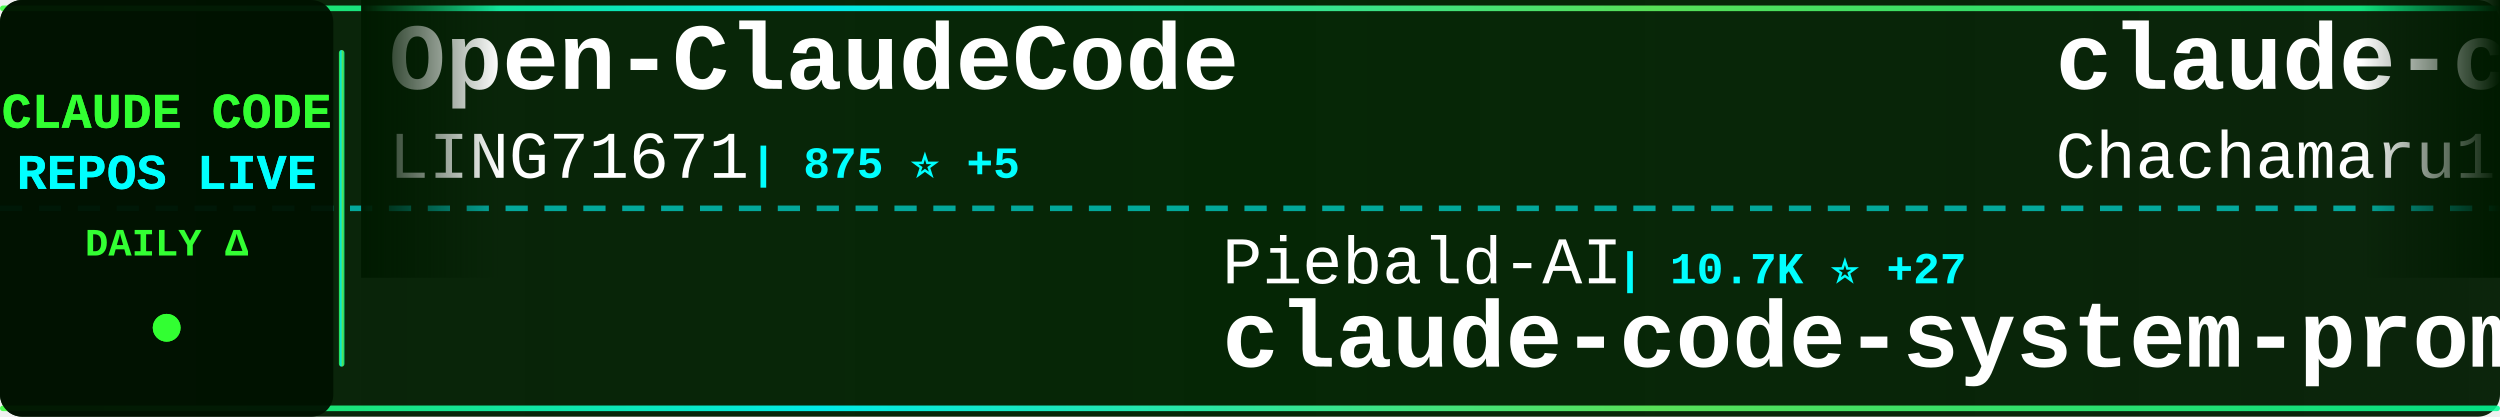
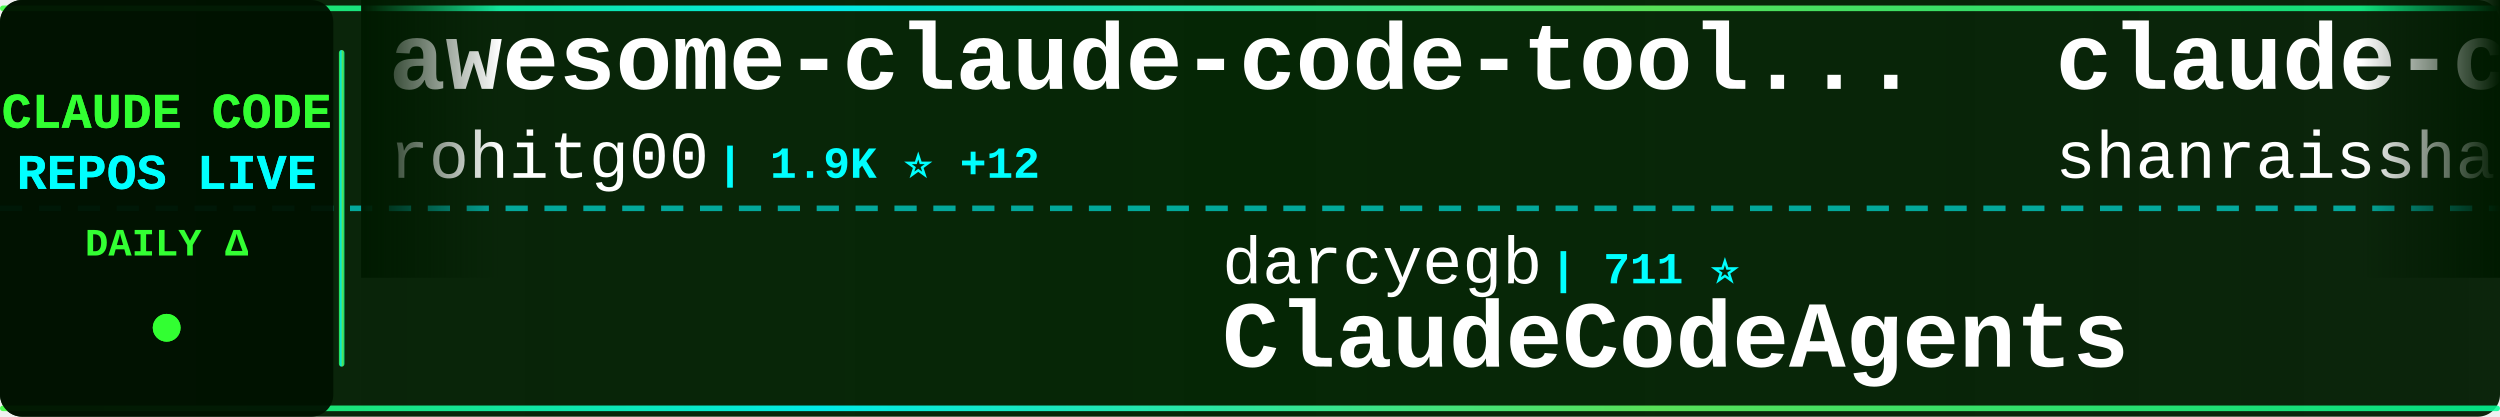
<svg xmlns="http://www.w3.org/2000/svg" width="900" height="150">
  <defs>
    <linearGradient id="tickerBg" x1="0%" y1="0%" x2="100%" y2="0%">
      <stop offset="0%" style="stop-color:#001a00;stop-opacity:0.95" />
      <stop offset="50%" style="stop-color:#002200;stop-opacity:0.98" />
      <stop offset="100%" style="stop-color:#001a00;stop-opacity:0.95" />
    </linearGradient>
    <linearGradient id="borderGrad" x1="0%" y1="0%" x2="100%" y2="0%">
      <stop offset="0%" style="stop-color:#33ff33;stop-opacity:0.85">
        <animate attributeName="stop-opacity" values="0.85;1;0.85" dur="2s" repeatCount="indefinite" />
      </stop>
      <stop offset="33%" style="stop-color:#00ffff;stop-opacity:0.9">
        <animate attributeName="stop-opacity" values="0.9;1;0.9" dur="2.2s" repeatCount="indefinite" />
      </stop>
      <stop offset="66%" style="stop-color:#66ff66;stop-opacity:0.85">
        <animate attributeName="stop-opacity" values="0.85;1;0.85" dur="1.8s" repeatCount="indefinite" />
      </stop>
      <stop offset="100%" style="stop-color:#00ff99;stop-opacity:0.85">
        <animate attributeName="stop-opacity" values="0.85;1;0.85" dur="2s" repeatCount="indefinite" />
      </stop>
    </linearGradient>
    <filter id="textGlow">
      <feGaussianBlur stdDeviation="0.1" result="coloredBlur" />
      <feMerge>
        <feMergeNode in="coloredBlur" />
        <feMergeNode in="SourceGraphic" />
      </feMerge>
    </filter>
    <filter id="metricGlow">
      <feGaussianBlur stdDeviation="0.2" result="coloredBlur" />
      <feMerge>
        <feMergeNode in="coloredBlur" />
        <feMergeNode in="SourceGraphic" />
      </feMerge>
    </filter>
    <linearGradient id="leftFade" x1="0%" y1="0%" x2="100%" y2="0%">
      <stop offset="0%" style="stop-color:#001a00;stop-opacity:1" />
      <stop offset="100%" style="stop-color:#001a00;stop-opacity:0" />
    </linearGradient>
    <linearGradient id="rightFade" x1="0%" y1="0%" x2="100%" y2="0%">
      <stop offset="0%" style="stop-color:#001a00;stop-opacity:0" />
      <stop offset="100%" style="stop-color:#001a00;stop-opacity:1" />
    </linearGradient>
  </defs>
  <rect width="900" height="150" fill="url(#tickerBg)" rx="8" />
  <rect x="0" y="2" width="900" height="2" fill="url(#borderGrad)" rx="1" />
  <rect x="0" y="146" width="900" height="2" fill="url(#borderGrad)" rx="1" />
  <line x1="0" y1="75" x2="900" y2="75" stroke="#00ffff" stroke-width="2" stroke-dasharray="8 6" opacity="0.6" />
  <rect x="0" y="0" width="120" height="150" fill="#001100" opacity="0.95" rx="8" />
  <text x="60" y="46" font-family="'Courier New', monospace" font-size="18" font-weight="bold" fill="#33ff33" text-anchor="middle" filter="url(#textGlow)">
    CLAUDE CODE
  </text>
  <text x="60" y="68" font-family="'Courier New', monospace" font-size="18" font-weight="bold" fill="#00ffff" text-anchor="middle" filter="url(#textGlow)">
    REPOS LIVE
  </text>
  <text x="60" y="92" font-family="'Courier New', monospace" font-size="14" font-weight="bold" fill="#33ff33" text-anchor="middle">
    DAILY Δ
  </text>
  <circle cx="60" cy="118" r="5" fill="#33ff33" filter="url(#metricGlow)">
    <animate attributeName="r" values="4;6;4" dur="1.5s" repeatCount="indefinite" />
    <animate attributeName="opacity" values="0.6;1;0.6" dur="1.5s" repeatCount="indefinite" />
  </circle>
  <rect x="122" y="18" width="2" height="114" fill="url(#borderGrad)" rx="1" />
  <clipPath id="tickerClip">
    <rect x="130" y="0" width="770" height="150" />
  </clipPath>
  <g clip-path="url(#tickerClip)">
    <g id="tickerItems">
      <animateTransform attributeName="transform" attributeType="XML" type="translate" from="0 0" to="-3000 0" dur="54s" repeatCount="indefinite" />
      <g transform="translate(0, 0)">
-         <text x="140" y="32" font-family="'Courier New', monospace" font-size="34" font-weight="bold" fill="#ffffff">Open-ClaudeCode</text>
-         <text x="140" y="64" font-family="'Courier New', monospace" font-size="24" font-weight="normal" fill="#ffffff" opacity="1.0">LING71671</text>
-         <text x="270" y="64" font-family="'Courier New', monospace" font-size="16" font-weight="bold" fill="#00ffff"> | 875 ⭐ +5</text>
+         <text x="140" y="32" font-family="'Courier New', monospace" font-size="34" font-weight="bold" fill="#ffffff">awesome-claude-code-tool...</text>
+         <text x="140" y="64" font-family="'Courier New', monospace" font-size="24" font-weight="normal" fill="#ffffff" opacity="1.0">rohitg00</text>
+         <text x="258" y="64" font-family="'Courier New', monospace" font-size="16" font-weight="bold" fill="#00ffff"> | 1.9K ⭐ +12</text>
      </g>
      <g transform="translate(300, 0)">
-         <text x="140" y="102" font-family="'Courier New', monospace" font-size="24" font-weight="normal" fill="#ffffff" opacity="1.0">Piebald-AI</text>
-         <text x="282" y="102" font-family="'Courier New', monospace" font-size="16" font-weight="bold" fill="#00ffff"> | 10.7K ⭐ +27</text>
-         <text x="140" y="132" font-family="'Courier New', monospace" font-size="34" font-weight="bold" fill="#ffffff">claude-code-system-promp...</text>
+         <text x="140" y="102" font-family="'Courier New', monospace" font-size="24" font-weight="normal" fill="#ffffff" opacity="1.0">darcyegb</text>
+         <text x="258" y="102" font-family="'Courier New', monospace" font-size="16" font-weight="bold" fill="#00ffff"> | 711 ⭐</text>
+         <text x="140" y="132" font-family="'Courier New', monospace" font-size="34" font-weight="bold" fill="#ffffff">ClaudeCodeAgents</text>
      </g>
      <g transform="translate(600, 0)">
-         <text x="140" y="32" font-family="'Courier New', monospace" font-size="34" font-weight="bold" fill="#ffffff">claude-code-harness</text>
-         <text x="140" y="64" font-family="'Courier New', monospace" font-size="24" font-weight="normal" fill="#ffffff" opacity="1.0">Chachamaru127</text>
-         <text x="318" y="64" font-family="'Courier New', monospace" font-size="16" font-weight="bold" fill="#00ffff"> | 2.5K ⭐ +83</text>
+         <text x="140" y="32" font-family="'Courier New', monospace" font-size="34" font-weight="bold" fill="#ffffff">claude-code-best-practic...</text>
+         <text x="140" y="64" font-family="'Courier New', monospace" font-size="24" font-weight="normal" fill="#ffffff" opacity="1.0">shanraisshan</text>
+         <text x="306" y="64" font-family="'Courier New', monospace" font-size="16" font-weight="bold" fill="#00ffff"> | 56.0K ⭐ +190</text>
      </g>
      <g transform="translate(900, 0)">
-         <text x="140" y="102" font-family="'Courier New', monospace" font-size="24" font-weight="normal" fill="#ffffff" opacity="1.0">disler</text>
-         <text x="234" y="102" font-family="'Courier New', monospace" font-size="16" font-weight="bold" fill="#00ffff"> | 1.3K ⭐ +10</text>
-         <text x="140" y="132" font-family="'Courier New', monospace" font-size="34" font-weight="bold" fill="#ffffff">pi-vs-claude-code</text>
+         <text x="140" y="102" font-family="'Courier New', monospace" font-size="24" font-weight="normal" fill="#ffffff" opacity="1.0">claude-code-best</text>
+         <text x="354" y="102" font-family="'Courier New', monospace" font-size="16" font-weight="bold" fill="#00ffff"> | 19.3K ⭐ +53</text>
+         <text x="140" y="132" font-family="'Courier New', monospace" font-size="34" font-weight="bold" fill="#ffffff">claude-code</text>
      </g>
      <g transform="translate(1200, 0)">
-         <text x="140" y="32" font-family="'Courier New', monospace" font-size="34" font-weight="bold" fill="#ffffff">claude-code-templates</text>
-         <text x="140" y="64" font-family="'Courier New', monospace" font-size="24" font-weight="normal" fill="#ffffff" opacity="1.0">davila7</text>
-         <text x="246" y="64" font-family="'Courier New', monospace" font-size="16" font-weight="bold" fill="#00ffff"> | 27.7K ⭐ +19</text>
+         <text x="140" y="32" font-family="'Courier New', monospace" font-size="34" font-weight="bold" fill="#ffffff">my-claude-code-setup</text>
+         <text x="140" y="64" font-family="'Courier New', monospace" font-size="24" font-weight="normal" fill="#ffffff" opacity="1.0">centminmod</text>
+         <text x="282" y="64" font-family="'Courier New', monospace" font-size="16" font-weight="bold" fill="#00ffff"> | 2.4K ⭐ +3</text>
      </g>
      <g transform="translate(1500, 0)">
-         <text x="140" y="102" font-family="'Courier New', monospace" font-size="24" font-weight="normal" fill="#ffffff" opacity="1.0">Alishahryar1</text>
-         <text x="306" y="102" font-family="'Courier New', monospace" font-size="16" font-weight="bold" fill="#00ffff"> | 31.7K ⭐ +284</text>
-         <text x="140" y="132" font-family="'Courier New', monospace" font-size="34" font-weight="bold" fill="#ffffff">free-claude-code</text>
+         <text x="140" y="102" font-family="'Courier New', monospace" font-size="24" font-weight="normal" fill="#ffffff" opacity="1.0">Yuyz0112</text>
+         <text x="258" y="102" font-family="'Courier New', monospace" font-size="16" font-weight="bold" fill="#00ffff"> | 2.4K ⭐ +1</text>
+         <text x="140" y="132" font-family="'Courier New', monospace" font-size="34" font-weight="bold" fill="#ffffff">claude-code-reverse</text>
      </g>
      <g transform="translate(1800, 0)">
-         <text x="140" y="32" font-family="'Courier New', monospace" font-size="34" font-weight="bold" fill="#ffffff">awesome-claude-code-suba...</text>
-         <text x="140" y="64" font-family="'Courier New', monospace" font-size="24" font-weight="normal" fill="#ffffff" opacity="1.0">VoltAgent</text>
-         <text x="270" y="64" font-family="'Courier New', monospace" font-size="16" font-weight="bold" fill="#00ffff"> | 21.0K ⭐ +55</text>
+         <text x="140" y="32" font-family="'Courier New', monospace" font-size="34" font-weight="bold" fill="#ffffff">oh-my-claudecode</text>
+         <text x="140" y="64" font-family="'Courier New', monospace" font-size="24" font-weight="normal" fill="#ffffff" opacity="1.0">Yeachan-Heo</text>
+         <text x="294" y="64" font-family="'Courier New', monospace" font-size="16" font-weight="bold" fill="#00ffff"> | 35.6K ⭐ +116</text>
      </g>
      <g transform="translate(2100, 0)">
-         <text x="140" y="102" font-family="'Courier New', monospace" font-size="24" font-weight="normal" fill="#ffffff" opacity="1.0">SeemSeam</text>
-         <text x="258" y="102" font-family="'Courier New', monospace" font-size="16" font-weight="bold" fill="#00ffff"> | 2.9K ⭐ +13</text>
-         <text x="140" y="132" font-family="'Courier New', monospace" font-size="34" font-weight="bold" fill="#ffffff">claude_codex_bridge</text>
+         <text x="140" y="102" font-family="'Courier New', monospace" font-size="24" font-weight="normal" fill="#ffffff" opacity="1.0">lorryjovens-hub</text>
+         <text x="342" y="102" font-family="'Courier New', monospace" font-size="16" font-weight="bold" fill="#00ffff"> | 1.6K ⭐</text>
+         <text x="140" y="132" font-family="'Courier New', monospace" font-size="34" font-weight="bold" fill="#ffffff">claude-code-rust</text>
      </g>
      <g transform="translate(2400, 0)">
-         <text x="140" y="32" font-family="'Courier New', monospace" font-size="34" font-weight="bold" fill="#ffffff">claude-code-prompts</text>
-         <text x="140" y="64" font-family="'Courier New', monospace" font-size="24" font-weight="normal" fill="#ffffff" opacity="1.0">repowise-dev</text>
-         <text x="306" y="64" font-family="'Courier New', monospace" font-size="16" font-weight="bold" fill="#00ffff"> | 1.1K ⭐ +1</text>
+         <text x="140" y="32" font-family="'Courier New', monospace" font-size="34" font-weight="bold" fill="#ffffff">claude-code-sourcemap</text>
+         <text x="140" y="64" font-family="'Courier New', monospace" font-size="24" font-weight="normal" fill="#ffffff" opacity="1.0">ChinaSiro</text>
+         <text x="270" y="64" font-family="'Courier New', monospace" font-size="16" font-weight="bold" fill="#00ffff"> | 9.3K ⭐ +6</text>
      </g>
      <g transform="translate(2700, 0)">
-         <text x="140" y="102" font-family="'Courier New', monospace" font-size="24" font-weight="normal" fill="#ffffff" opacity="1.0">FlorianBruniaux</text>
-         <text x="342" y="102" font-family="'Courier New', monospace" font-size="16" font-weight="bold" fill="#00ffff"> | 4.6K ⭐ +30</text>
-         <text x="140" y="132" font-family="'Courier New', monospace" font-size="34" font-weight="bold" fill="#ffffff">claude-code-ultimate-gui...</text>
+         <text x="140" y="102" font-family="'Courier New', monospace" font-size="24" font-weight="normal" fill="#ffffff" opacity="1.0">snarktank</text>
+         <text x="270" y="102" font-family="'Courier New', monospace" font-size="16" font-weight="bold" fill="#00ffff"> | 19.9K ⭐ +38</text>
+         <text x="140" y="132" font-family="'Courier New', monospace" font-size="34" font-weight="bold" fill="#ffffff">ralph</text>
      </g>
      <g transform="translate(3000, 0)">
-         <text x="140" y="32" font-family="'Courier New', monospace" font-size="34" font-weight="bold" fill="#ffffff">Open-ClaudeCode</text>
-         <text x="140" y="64" font-family="'Courier New', monospace" font-size="24" font-weight="normal" fill="#ffffff" opacity="1.0">LING71671</text>
-         <text x="270" y="64" font-family="'Courier New', monospace" font-size="16" font-weight="bold" fill="#00ffff"> | 875 ⭐ +5</text>
+         <text x="140" y="32" font-family="'Courier New', monospace" font-size="34" font-weight="bold" fill="#ffffff">awesome-claude-code-tool...</text>
+         <text x="140" y="64" font-family="'Courier New', monospace" font-size="24" font-weight="normal" fill="#ffffff" opacity="1.0">rohitg00</text>
+         <text x="258" y="64" font-family="'Courier New', monospace" font-size="16" font-weight="bold" fill="#00ffff"> | 1.9K ⭐ +12</text>
      </g>
      <g transform="translate(3300, 0)">
-         <text x="140" y="102" font-family="'Courier New', monospace" font-size="24" font-weight="normal" fill="#ffffff" opacity="1.0">Piebald-AI</text>
-         <text x="282" y="102" font-family="'Courier New', monospace" font-size="16" font-weight="bold" fill="#00ffff"> | 10.7K ⭐ +27</text>
-         <text x="140" y="132" font-family="'Courier New', monospace" font-size="34" font-weight="bold" fill="#ffffff">claude-code-system-promp...</text>
+         <text x="140" y="102" font-family="'Courier New', monospace" font-size="24" font-weight="normal" fill="#ffffff" opacity="1.0">darcyegb</text>
+         <text x="258" y="102" font-family="'Courier New', monospace" font-size="16" font-weight="bold" fill="#00ffff"> | 711 ⭐</text>
+         <text x="140" y="132" font-family="'Courier New', monospace" font-size="34" font-weight="bold" fill="#ffffff">ClaudeCodeAgents</text>
      </g>
      <g transform="translate(3600, 0)">
-         <text x="140" y="32" font-family="'Courier New', monospace" font-size="34" font-weight="bold" fill="#ffffff">claude-code-harness</text>
-         <text x="140" y="64" font-family="'Courier New', monospace" font-size="24" font-weight="normal" fill="#ffffff" opacity="1.0">Chachamaru127</text>
-         <text x="318" y="64" font-family="'Courier New', monospace" font-size="16" font-weight="bold" fill="#00ffff"> | 2.5K ⭐ +83</text>
+         <text x="140" y="32" font-family="'Courier New', monospace" font-size="34" font-weight="bold" fill="#ffffff">claude-code-best-practic...</text>
+         <text x="140" y="64" font-family="'Courier New', monospace" font-size="24" font-weight="normal" fill="#ffffff" opacity="1.0">shanraisshan</text>
+         <text x="306" y="64" font-family="'Courier New', monospace" font-size="16" font-weight="bold" fill="#00ffff"> | 56.0K ⭐ +190</text>
      </g>
      <g transform="translate(3900, 0)">
-         <text x="140" y="102" font-family="'Courier New', monospace" font-size="24" font-weight="normal" fill="#ffffff" opacity="1.0">disler</text>
-         <text x="234" y="102" font-family="'Courier New', monospace" font-size="16" font-weight="bold" fill="#00ffff"> | 1.3K ⭐ +10</text>
-         <text x="140" y="132" font-family="'Courier New', monospace" font-size="34" font-weight="bold" fill="#ffffff">pi-vs-claude-code</text>
+         <text x="140" y="102" font-family="'Courier New', monospace" font-size="24" font-weight="normal" fill="#ffffff" opacity="1.0">claude-code-best</text>
+         <text x="354" y="102" font-family="'Courier New', monospace" font-size="16" font-weight="bold" fill="#00ffff"> | 19.3K ⭐ +53</text>
+         <text x="140" y="132" font-family="'Courier New', monospace" font-size="34" font-weight="bold" fill="#ffffff">claude-code</text>
      </g>
    </g>
  </g>
  <rect x="130" y="0" width="50" height="100" fill="url(#leftFade)" />
  <rect x="850" y="0" width="50" height="100" fill="url(#rightFade)" />
</svg>
